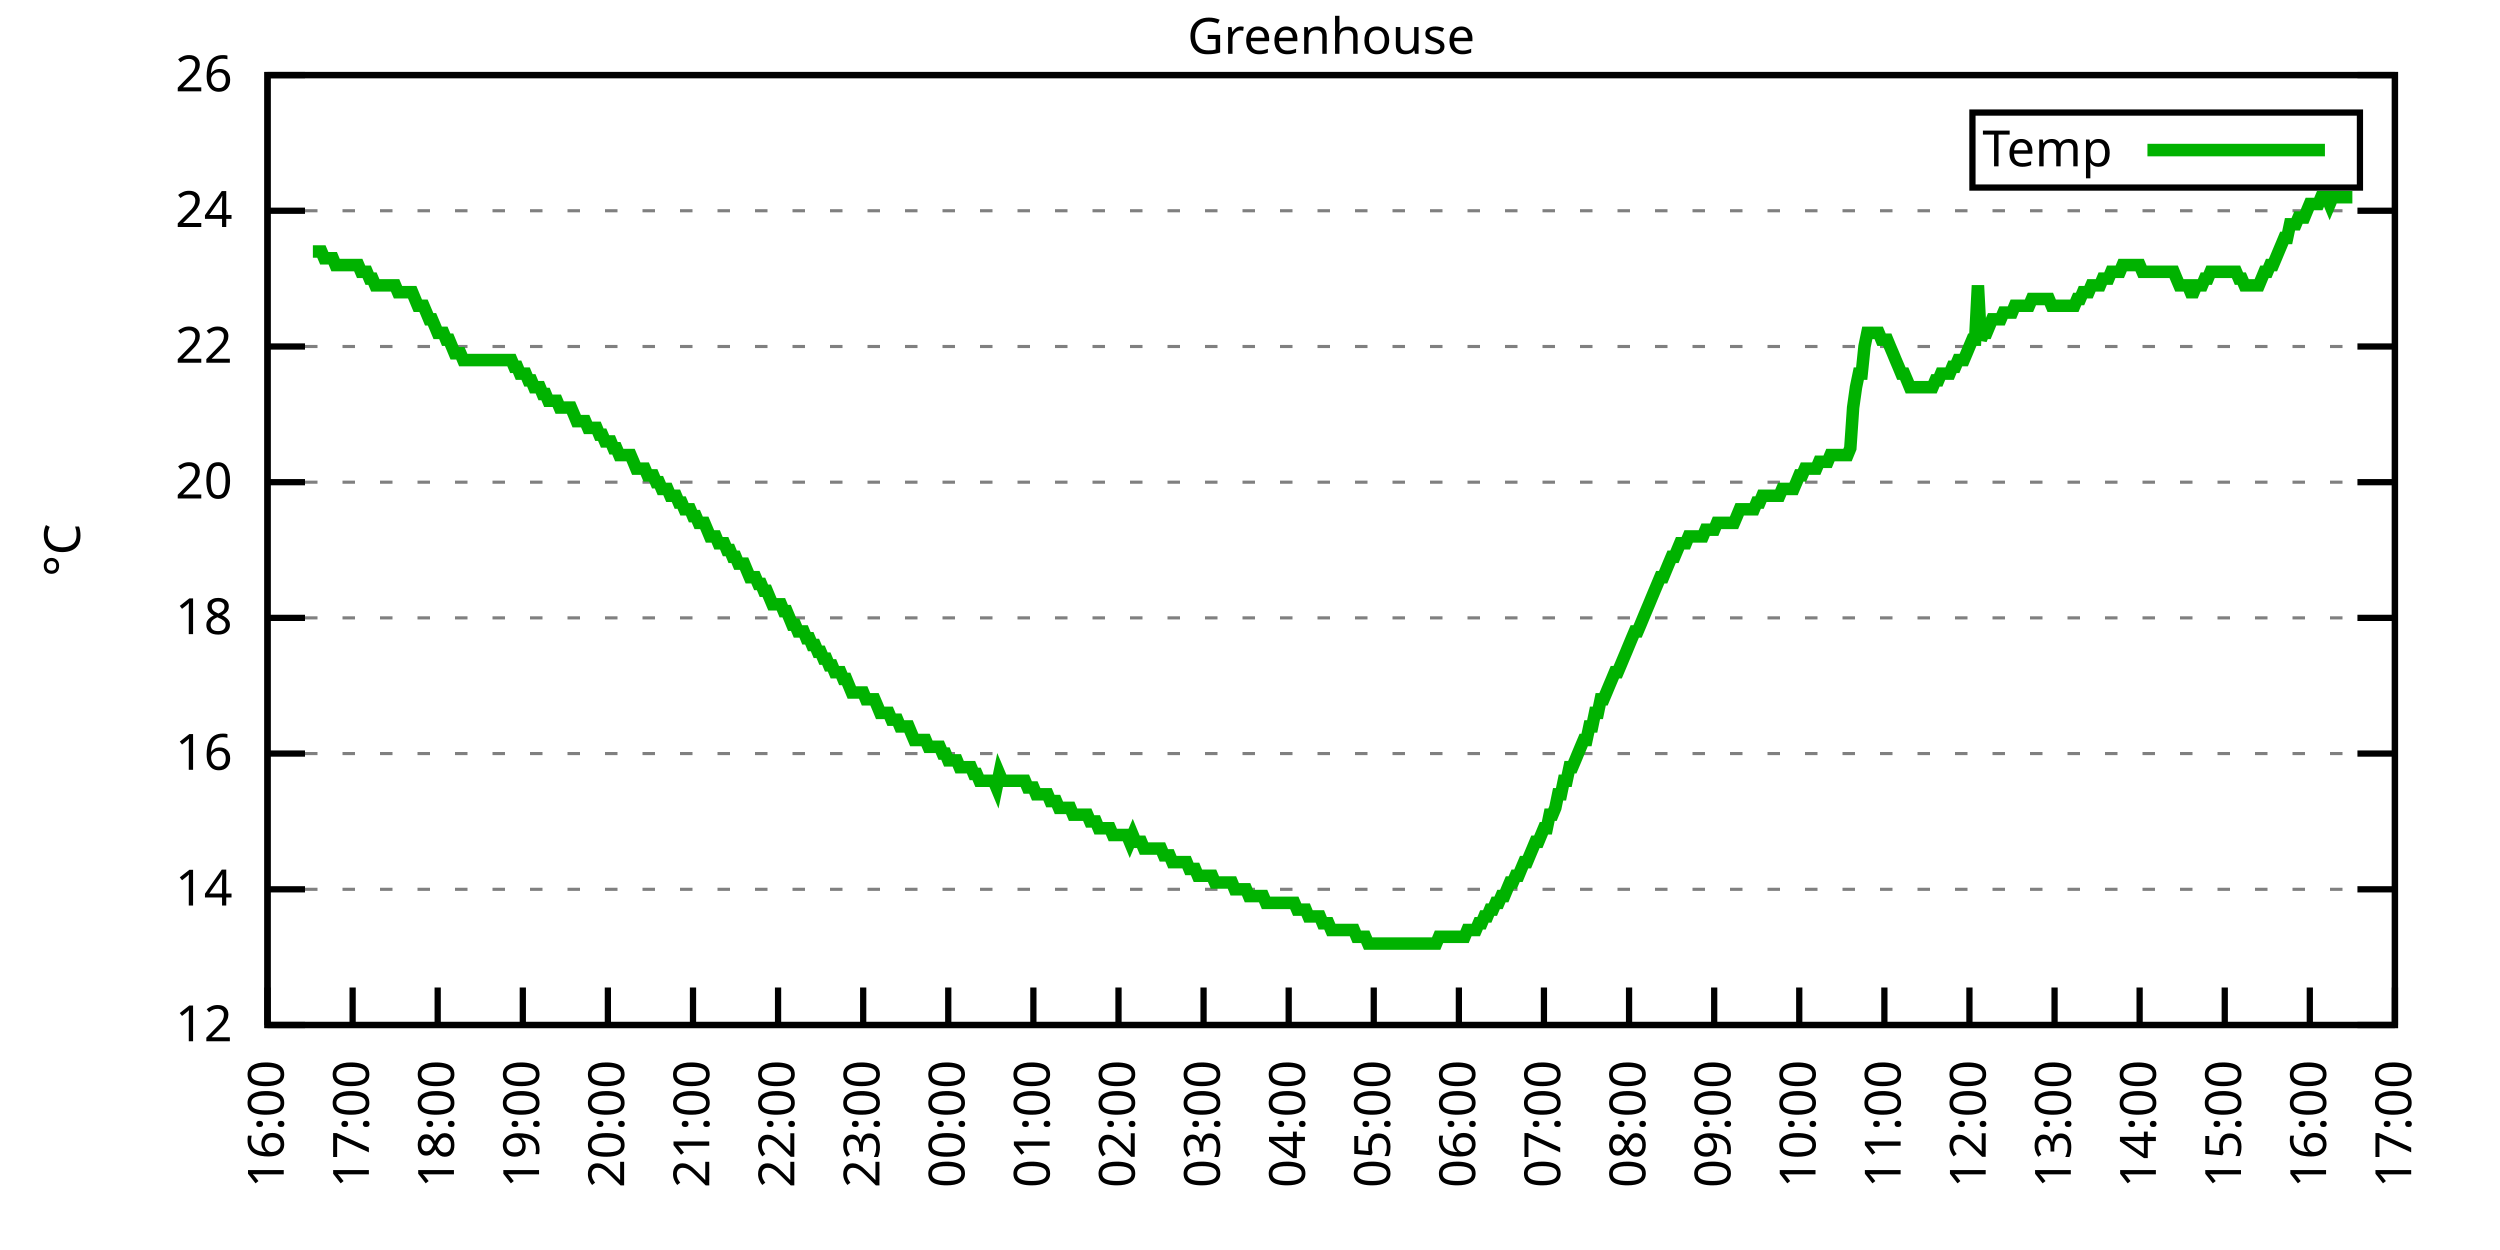
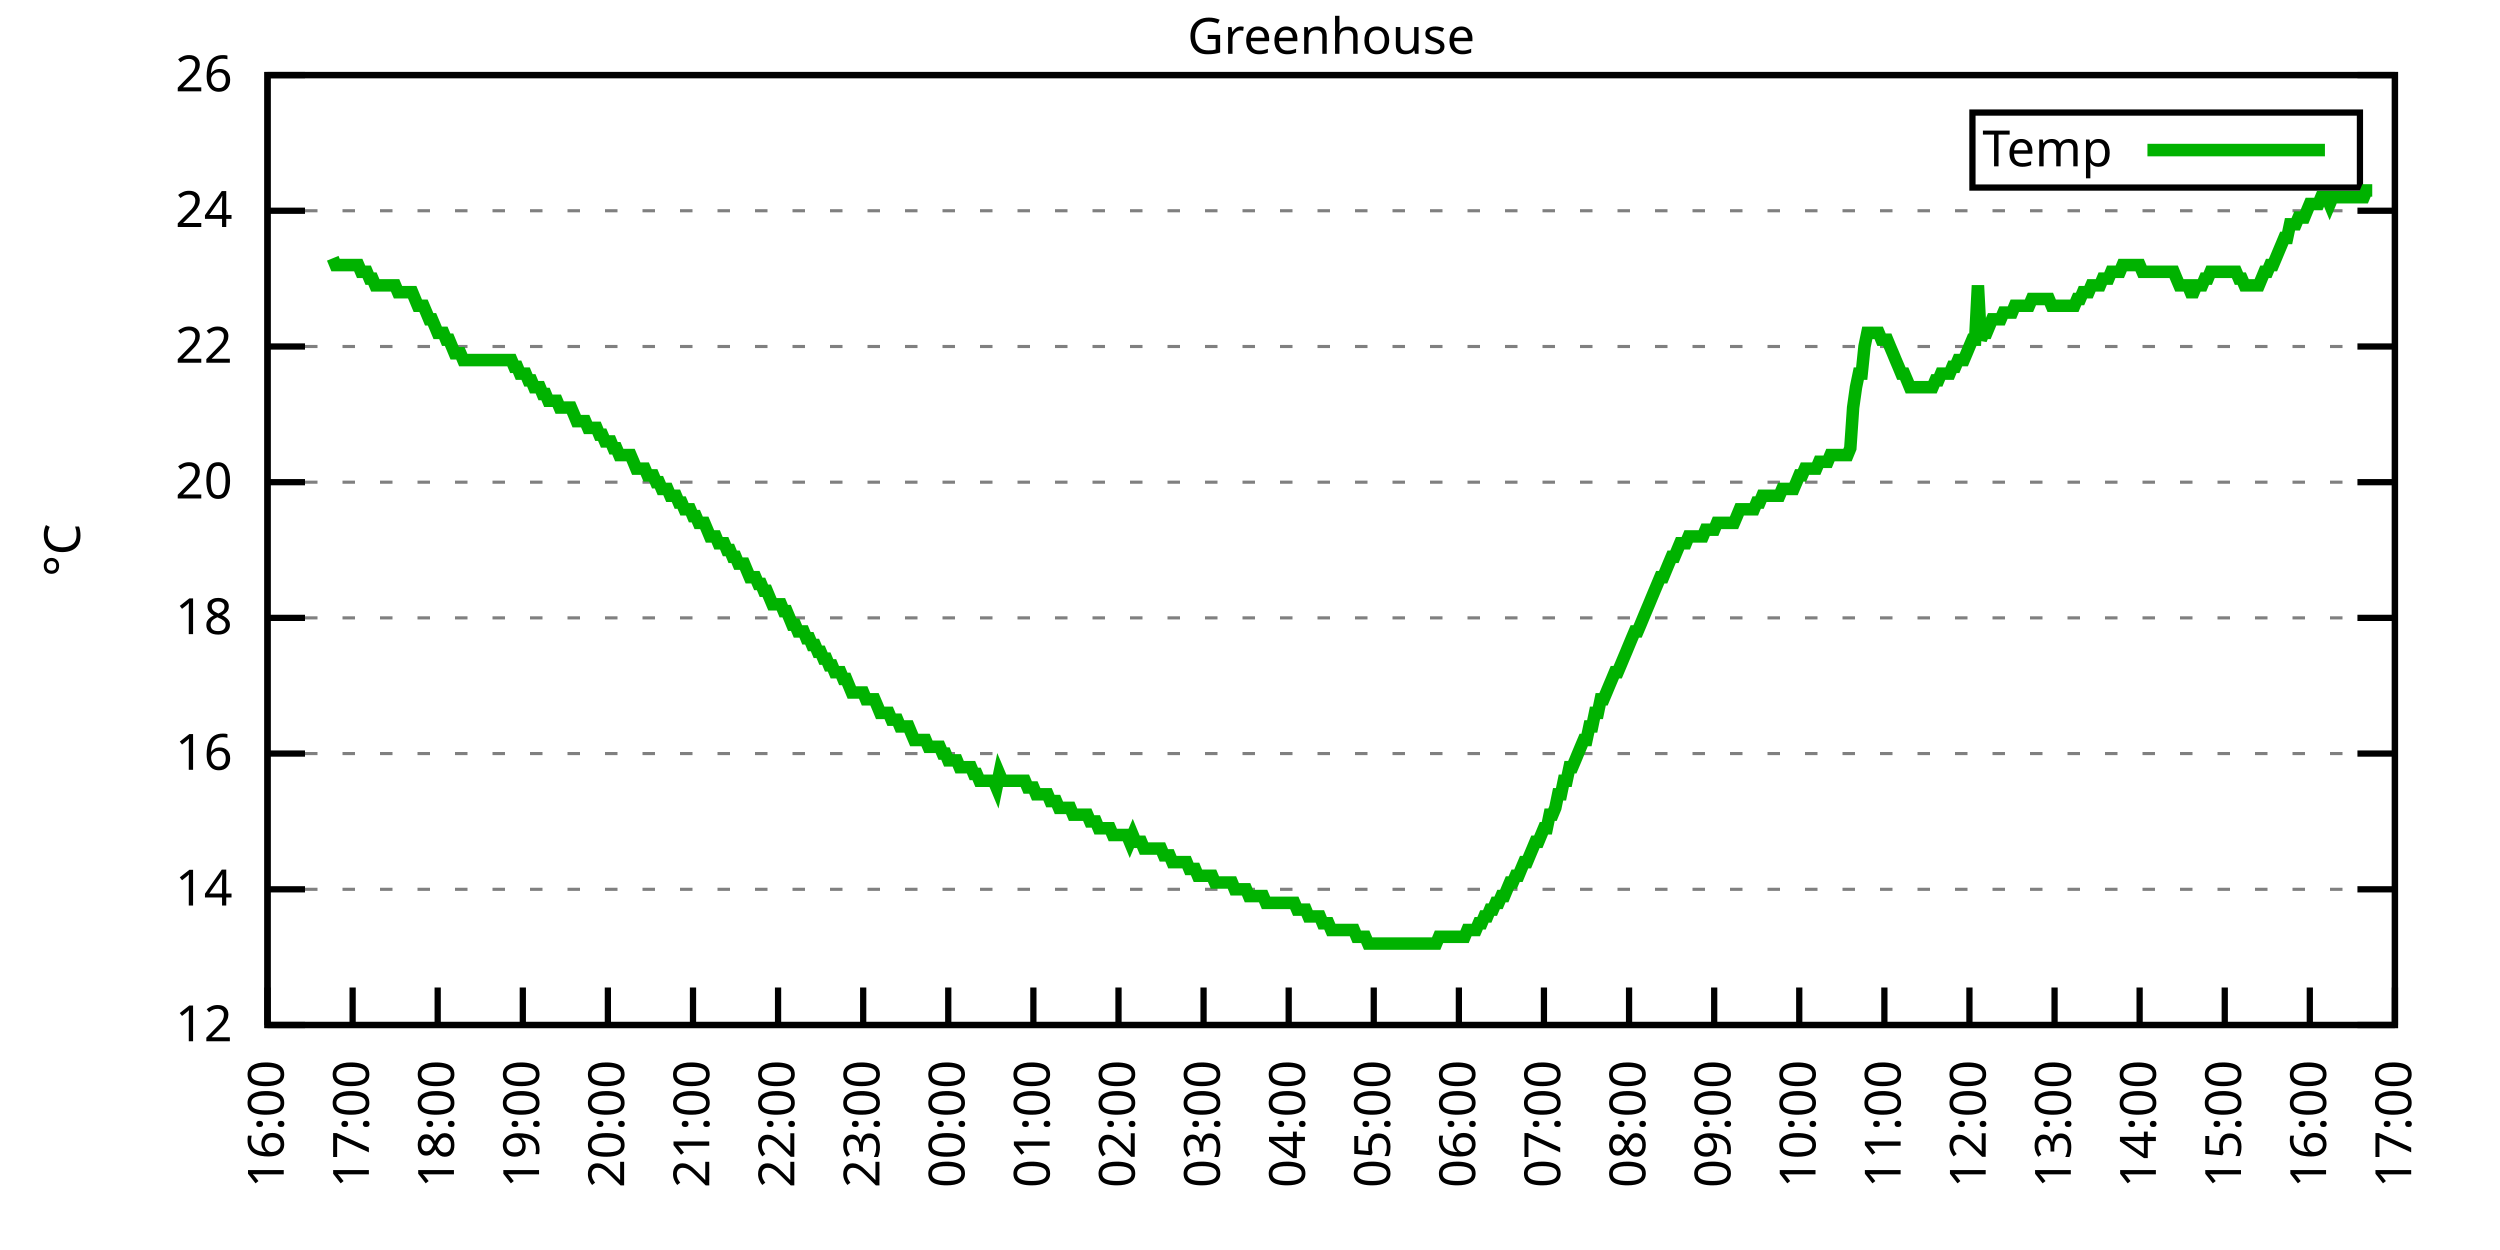
<svg xmlns="http://www.w3.org/2000/svg" xmlns:xlink="http://www.w3.org/1999/xlink" width="400" height="200" viewBox="0 0 400 200">
  <g id="gnuplot_canvas">
    <rect x="0" y="0" width="400" height="200" fill="none" />
    <defs>
      <circle id="gpDot" r="0.5" stroke-width="0.5" stroke="currentColor" />
      <path id="gpPt0" stroke-width="0.333" stroke="currentColor" d="M-1,0 h2 M0,-1 v2" />
      <path id="gpPt1" stroke-width="0.333" stroke="currentColor" d="M-1,-1 L1,1 M1,-1 L-1,1" />
      <path id="gpPt2" stroke-width="0.333" stroke="currentColor" d="M-1,0 L1,0 M0,-1 L0,1 M-1,-1 L1,1 M-1,1 L1,-1" />
      <rect id="gpPt3" stroke-width="0.333" stroke="currentColor" x="-1" y="-1" width="2" height="2" />
      <rect id="gpPt4" stroke-width="0.333" stroke="currentColor" fill="currentColor" x="-1" y="-1" width="2" height="2" />
      <circle id="gpPt5" stroke-width="0.333" stroke="currentColor" cx="0" cy="0" r="1" />
      <use xlink:href="#gpPt5" id="gpPt6" fill="currentColor" stroke="none" />
      <path id="gpPt7" stroke-width="0.333" stroke="currentColor" d="M0,-1.33 L-1.33,0.67 L1.33,0.67 z" />
      <use xlink:href="#gpPt7" id="gpPt8" fill="currentColor" stroke="none" />
      <use xlink:href="#gpPt7" id="gpPt9" stroke="currentColor" transform="rotate(180)" />
      <use xlink:href="#gpPt9" id="gpPt10" fill="currentColor" stroke="none" />
      <use xlink:href="#gpPt3" id="gpPt11" stroke="currentColor" transform="rotate(45)" />
      <use xlink:href="#gpPt11" id="gpPt12" fill="currentColor" stroke="none" />
      <path id="gpPt13" stroke-width="0.333" stroke="currentColor" d="M0,1.330 L1.265,0.411 L0.782,-1.067 L-0.782,-1.076 L-1.265,0.411 z" />
      <use xlink:href="#gpPt13" id="gpPt14" fill="currentColor" stroke="none" />
      <filter id="textbox" filterUnits="objectBoundingBox" x="0" y="0" height="1" width="1">
        <feFlood flood-color="white" flood-opacity="1" result="bgnd" />
        <feComposite in="SourceGraphic" in2="bgnd" operator="atop" />
      </filter>
      <filter id="greybox" filterUnits="objectBoundingBox" x="0" y="0" height="1" width="1">
        <feFlood flood-color="lightgrey" flood-opacity="1" result="grey" />
        <feComposite in="SourceGraphic" in2="grey" operator="atop" />
      </filter>
    </defs>
    <g fill="none" color="white" stroke="currentColor" stroke-width="1.00" stroke-linecap="butt" stroke-linejoin="miter">
</g>
    <g fill="none" color="black" stroke="currentColor" stroke-width="1.00" stroke-linecap="butt" stroke-linejoin="miter">
      <g stroke="none" shape-rendering="crispEdges">
        <polygon fill="rgb(255, 255, 255)" points="42.80,164.00 383.18,164.00 383.18,12.02 42.80,12.02 " />
      </g>
    </g>
    <g fill="none" color="black" stroke="currentColor" stroke-width="1.00" stroke-linecap="butt" stroke-linejoin="miter">
</g>
    <g fill="none" color="black" stroke="black" stroke-width="0.50" stroke-linecap="butt" stroke-linejoin="miter">
</g>
    <g fill="none" color="gray" stroke="currentColor" stroke-width="0.50" stroke-linecap="butt" stroke-linejoin="miter">
      <path stroke="gray" stroke-dasharray="2,4" class="gridline" d="M42.80,164.00 L383.19,164.00  " />
    </g>
    <g fill="none" color="gray" stroke="gray" stroke-width="1.00" stroke-linecap="butt" stroke-linejoin="miter">
</g>
    <g fill="none" color="black" stroke="currentColor" stroke-width="1.00" stroke-linecap="butt" stroke-linejoin="miter">
      <path stroke="black" d="M42.80,164.00 L48.80,164.00 M383.19,164.00 L377.19,164.00  " />
      <g transform="translate(37.20,166.60)" stroke="none" fill="black" font-family="Sans" font-size="8.00" text-anchor="end">
        <text>
          <tspan font-family="Sans"> 12</tspan>
        </text>
      </g>
    </g>
    <g fill="none" color="black" stroke="currentColor" stroke-width="1.00" stroke-linecap="butt" stroke-linejoin="miter">
</g>
    <g fill="none" color="black" stroke="black" stroke-width="0.50" stroke-linecap="butt" stroke-linejoin="miter">
</g>
    <g fill="none" color="gray" stroke="currentColor" stroke-width="0.50" stroke-linecap="butt" stroke-linejoin="miter">
      <path stroke="gray" stroke-dasharray="2,4" class="gridline" d="M42.80,142.29 L383.19,142.29  " />
    </g>
    <g fill="none" color="gray" stroke="gray" stroke-width="1.00" stroke-linecap="butt" stroke-linejoin="miter">
</g>
    <g fill="none" color="black" stroke="currentColor" stroke-width="1.00" stroke-linecap="butt" stroke-linejoin="miter">
      <path stroke="black" d="M42.80,142.29 L48.80,142.29 M383.19,142.29 L377.19,142.29  " />
      <g transform="translate(37.20,144.89)" stroke="none" fill="black" font-family="Sans" font-size="8.00" text-anchor="end">
        <text>
          <tspan font-family="Sans"> 14</tspan>
        </text>
      </g>
    </g>
    <g fill="none" color="black" stroke="currentColor" stroke-width="1.00" stroke-linecap="butt" stroke-linejoin="miter">
</g>
    <g fill="none" color="black" stroke="black" stroke-width="0.50" stroke-linecap="butt" stroke-linejoin="miter">
</g>
    <g fill="none" color="gray" stroke="currentColor" stroke-width="0.50" stroke-linecap="butt" stroke-linejoin="miter">
      <path stroke="gray" stroke-dasharray="2,4" class="gridline" d="M42.80,120.57 L383.19,120.57  " />
    </g>
    <g fill="none" color="gray" stroke="gray" stroke-width="1.00" stroke-linecap="butt" stroke-linejoin="miter">
</g>
    <g fill="none" color="black" stroke="currentColor" stroke-width="1.00" stroke-linecap="butt" stroke-linejoin="miter">
      <path stroke="black" d="M42.80,120.57 L48.80,120.57 M383.19,120.57 L377.19,120.57  " />
      <g transform="translate(37.20,123.17)" stroke="none" fill="black" font-family="Sans" font-size="8.00" text-anchor="end">
        <text>
          <tspan font-family="Sans"> 16</tspan>
        </text>
      </g>
    </g>
    <g fill="none" color="black" stroke="currentColor" stroke-width="1.00" stroke-linecap="butt" stroke-linejoin="miter">
</g>
    <g fill="none" color="black" stroke="black" stroke-width="0.50" stroke-linecap="butt" stroke-linejoin="miter">
</g>
    <g fill="none" color="gray" stroke="currentColor" stroke-width="0.50" stroke-linecap="butt" stroke-linejoin="miter">
      <path stroke="gray" stroke-dasharray="2,4" class="gridline" d="M42.80,98.86 L383.19,98.86  " />
    </g>
    <g fill="none" color="gray" stroke="gray" stroke-width="1.00" stroke-linecap="butt" stroke-linejoin="miter">
</g>
    <g fill="none" color="black" stroke="currentColor" stroke-width="1.00" stroke-linecap="butt" stroke-linejoin="miter">
      <path stroke="black" d="M42.80,98.86 L48.80,98.86 M383.19,98.86 L377.19,98.86  " />
      <g transform="translate(37.20,101.46)" stroke="none" fill="black" font-family="Sans" font-size="8.00" text-anchor="end">
        <text>
          <tspan font-family="Sans"> 18</tspan>
        </text>
      </g>
    </g>
    <g fill="none" color="black" stroke="currentColor" stroke-width="1.00" stroke-linecap="butt" stroke-linejoin="miter">
</g>
    <g fill="none" color="black" stroke="black" stroke-width="0.50" stroke-linecap="butt" stroke-linejoin="miter">
</g>
    <g fill="none" color="gray" stroke="currentColor" stroke-width="0.50" stroke-linecap="butt" stroke-linejoin="miter">
      <path stroke="gray" stroke-dasharray="2,4" class="gridline" d="M42.80,77.15 L383.19,77.15  " />
    </g>
    <g fill="none" color="gray" stroke="gray" stroke-width="1.00" stroke-linecap="butt" stroke-linejoin="miter">
</g>
    <g fill="none" color="black" stroke="currentColor" stroke-width="1.00" stroke-linecap="butt" stroke-linejoin="miter">
      <path stroke="black" d="M42.80,77.15 L48.80,77.15 M383.19,77.15 L377.19,77.15  " />
      <g transform="translate(37.20,79.75)" stroke="none" fill="black" font-family="Sans" font-size="8.00" text-anchor="end">
        <text>
          <tspan font-family="Sans"> 20</tspan>
        </text>
      </g>
    </g>
    <g fill="none" color="black" stroke="currentColor" stroke-width="1.00" stroke-linecap="butt" stroke-linejoin="miter">
</g>
    <g fill="none" color="black" stroke="black" stroke-width="0.50" stroke-linecap="butt" stroke-linejoin="miter">
</g>
    <g fill="none" color="gray" stroke="currentColor" stroke-width="0.50" stroke-linecap="butt" stroke-linejoin="miter">
      <path stroke="gray" stroke-dasharray="2,4" class="gridline" d="M42.80,55.44 L383.19,55.44  " />
    </g>
    <g fill="none" color="gray" stroke="gray" stroke-width="1.00" stroke-linecap="butt" stroke-linejoin="miter">
</g>
    <g fill="none" color="black" stroke="currentColor" stroke-width="1.00" stroke-linecap="butt" stroke-linejoin="miter">
      <path stroke="black" d="M42.80,55.44 L48.80,55.44 M383.19,55.44 L377.19,55.44  " />
      <g transform="translate(37.20,58.04)" stroke="none" fill="black" font-family="Sans" font-size="8.00" text-anchor="end">
        <text>
          <tspan font-family="Sans"> 22</tspan>
        </text>
      </g>
    </g>
    <g fill="none" color="black" stroke="currentColor" stroke-width="1.00" stroke-linecap="butt" stroke-linejoin="miter">
</g>
    <g fill="none" color="black" stroke="black" stroke-width="0.50" stroke-linecap="butt" stroke-linejoin="miter">
</g>
    <g fill="none" color="gray" stroke="currentColor" stroke-width="0.50" stroke-linecap="butt" stroke-linejoin="miter">
      <path stroke="gray" stroke-dasharray="2,4" class="gridline" d="M42.80,33.72 L383.19,33.72  " />
    </g>
    <g fill="none" color="gray" stroke="gray" stroke-width="1.00" stroke-linecap="butt" stroke-linejoin="miter">
</g>
    <g fill="none" color="black" stroke="currentColor" stroke-width="1.00" stroke-linecap="butt" stroke-linejoin="miter">
      <path stroke="black" d="M42.80,33.72 L48.80,33.72 M383.19,33.72 L377.19,33.72  " />
      <g transform="translate(37.20,36.32)" stroke="none" fill="black" font-family="Sans" font-size="8.00" text-anchor="end">
        <text>
          <tspan font-family="Sans"> 24</tspan>
        </text>
      </g>
    </g>
    <g fill="none" color="black" stroke="currentColor" stroke-width="1.00" stroke-linecap="butt" stroke-linejoin="miter">
</g>
    <g fill="none" color="black" stroke="black" stroke-width="0.50" stroke-linecap="butt" stroke-linejoin="miter">
</g>
    <g fill="none" color="gray" stroke="currentColor" stroke-width="0.50" stroke-linecap="butt" stroke-linejoin="miter">
      <path stroke="gray" stroke-dasharray="2,4" class="gridline" d="M42.80,12.01 L383.19,12.01  " />
    </g>
    <g fill="none" color="gray" stroke="gray" stroke-width="1.00" stroke-linecap="butt" stroke-linejoin="miter">
</g>
    <g fill="none" color="black" stroke="currentColor" stroke-width="1.00" stroke-linecap="butt" stroke-linejoin="miter">
      <path stroke="black" d="M42.80,12.01 L48.80,12.01 M383.19,12.01 L377.19,12.01  " />
      <g transform="translate(37.20,14.61)" stroke="none" fill="black" font-family="Sans" font-size="8.00" text-anchor="end">
        <text>
          <tspan font-family="Sans"> 26</tspan>
        </text>
      </g>
    </g>
    <g fill="none" color="black" stroke="currentColor" stroke-width="1.00" stroke-linecap="butt" stroke-linejoin="miter">
      <path stroke="black" d="M42.80,164.00 L42.80,158.00  " />
      <g transform="translate(45.40,169.60) rotate(270.00)" stroke="none" fill="black" font-family="Sans" font-size="8.00" text-anchor="end">
        <text>
          <tspan font-family="Sans">16:00</tspan>
        </text>
      </g>
    </g>
    <g fill="none" color="black" stroke="currentColor" stroke-width="1.00" stroke-linecap="butt" stroke-linejoin="miter">
      <path stroke="black" d="M56.42,164.00 L56.42,158.00  " />
      <g transform="translate(59.02,169.60) rotate(270.00)" stroke="none" fill="black" font-family="Sans" font-size="8.00" text-anchor="end">
        <text>
          <tspan font-family="Sans">17:00</tspan>
        </text>
      </g>
    </g>
    <g fill="none" color="black" stroke="currentColor" stroke-width="1.00" stroke-linecap="butt" stroke-linejoin="miter">
      <path stroke="black" d="M70.03,164.00 L70.03,158.00  " />
      <g transform="translate(72.63,169.60) rotate(270.00)" stroke="none" fill="black" font-family="Sans" font-size="8.00" text-anchor="end">
        <text>
          <tspan font-family="Sans">18:00</tspan>
        </text>
      </g>
    </g>
    <g fill="none" color="black" stroke="currentColor" stroke-width="1.00" stroke-linecap="butt" stroke-linejoin="miter">
      <path stroke="black" d="M83.65,164.00 L83.65,158.00  " />
      <g transform="translate(86.25,169.60) rotate(270.00)" stroke="none" fill="black" font-family="Sans" font-size="8.00" text-anchor="end">
        <text>
          <tspan font-family="Sans">19:00</tspan>
        </text>
      </g>
    </g>
    <g fill="none" color="black" stroke="currentColor" stroke-width="1.00" stroke-linecap="butt" stroke-linejoin="miter">
      <path stroke="black" d="M97.26,164.00 L97.26,158.00  " />
      <g transform="translate(99.86,169.60) rotate(270.00)" stroke="none" fill="black" font-family="Sans" font-size="8.00" text-anchor="end">
        <text>
          <tspan font-family="Sans">20:00</tspan>
        </text>
      </g>
    </g>
    <g fill="none" color="black" stroke="currentColor" stroke-width="1.00" stroke-linecap="butt" stroke-linejoin="miter">
      <path stroke="black" d="M110.88,164.00 L110.88,158.00  " />
      <g transform="translate(113.48,169.60) rotate(270.00)" stroke="none" fill="black" font-family="Sans" font-size="8.00" text-anchor="end">
        <text>
          <tspan font-family="Sans">21:00</tspan>
        </text>
      </g>
    </g>
    <g fill="none" color="black" stroke="currentColor" stroke-width="1.00" stroke-linecap="butt" stroke-linejoin="miter">
      <path stroke="black" d="M124.49,164.00 L124.49,158.00  " />
      <g transform="translate(127.09,169.60) rotate(270.00)" stroke="none" fill="black" font-family="Sans" font-size="8.00" text-anchor="end">
        <text>
          <tspan font-family="Sans">22:00</tspan>
        </text>
      </g>
    </g>
    <g fill="none" color="black" stroke="currentColor" stroke-width="1.00" stroke-linecap="butt" stroke-linejoin="miter">
      <path stroke="black" d="M138.11,164.00 L138.11,158.00  " />
      <g transform="translate(140.71,169.60) rotate(270.00)" stroke="none" fill="black" font-family="Sans" font-size="8.00" text-anchor="end">
        <text>
          <tspan font-family="Sans">23:00</tspan>
        </text>
      </g>
    </g>
    <g fill="none" color="black" stroke="currentColor" stroke-width="1.00" stroke-linecap="butt" stroke-linejoin="miter">
      <path stroke="black" d="M151.72,164.00 L151.72,158.00  " />
      <g transform="translate(154.32,169.60) rotate(270.00)" stroke="none" fill="black" font-family="Sans" font-size="8.00" text-anchor="end">
        <text>
          <tspan font-family="Sans">00:00</tspan>
        </text>
      </g>
    </g>
    <g fill="none" color="black" stroke="currentColor" stroke-width="1.00" stroke-linecap="butt" stroke-linejoin="miter">
      <path stroke="black" d="M165.34,164.00 L165.34,158.00  " />
      <g transform="translate(167.94,169.60) rotate(270.00)" stroke="none" fill="black" font-family="Sans" font-size="8.00" text-anchor="end">
        <text>
          <tspan font-family="Sans">01:00</tspan>
        </text>
      </g>
    </g>
    <g fill="none" color="black" stroke="currentColor" stroke-width="1.00" stroke-linecap="butt" stroke-linejoin="miter">
      <path stroke="black" d="M178.96,164.00 L178.96,158.00  " />
      <g transform="translate(181.56,169.60) rotate(270.00)" stroke="none" fill="black" font-family="Sans" font-size="8.00" text-anchor="end">
        <text>
          <tspan font-family="Sans">02:00</tspan>
        </text>
      </g>
    </g>
    <g fill="none" color="black" stroke="currentColor" stroke-width="1.00" stroke-linecap="butt" stroke-linejoin="miter">
      <path stroke="black" d="M192.57,164.00 L192.57,158.00  " />
      <g transform="translate(195.17,169.60) rotate(270.00)" stroke="none" fill="black" font-family="Sans" font-size="8.00" text-anchor="end">
        <text>
          <tspan font-family="Sans">03:00</tspan>
        </text>
      </g>
    </g>
    <g fill="none" color="black" stroke="currentColor" stroke-width="1.00" stroke-linecap="butt" stroke-linejoin="miter">
      <path stroke="black" d="M206.19,164.00 L206.19,158.00  " />
      <g transform="translate(208.79,169.60) rotate(270.00)" stroke="none" fill="black" font-family="Sans" font-size="8.00" text-anchor="end">
        <text>
          <tspan font-family="Sans">04:00</tspan>
        </text>
      </g>
    </g>
    <g fill="none" color="black" stroke="currentColor" stroke-width="1.00" stroke-linecap="butt" stroke-linejoin="miter">
      <path stroke="black" d="M219.80,164.00 L219.80,158.00  " />
      <g transform="translate(222.40,169.60) rotate(270.00)" stroke="none" fill="black" font-family="Sans" font-size="8.00" text-anchor="end">
        <text>
          <tspan font-family="Sans">05:00</tspan>
        </text>
      </g>
    </g>
    <g fill="none" color="black" stroke="currentColor" stroke-width="1.00" stroke-linecap="butt" stroke-linejoin="miter">
      <path stroke="black" d="M233.42,164.00 L233.42,158.00  " />
      <g transform="translate(236.02,169.60) rotate(270.00)" stroke="none" fill="black" font-family="Sans" font-size="8.00" text-anchor="end">
        <text>
          <tspan font-family="Sans">06:00</tspan>
        </text>
      </g>
    </g>
    <g fill="none" color="black" stroke="currentColor" stroke-width="1.00" stroke-linecap="butt" stroke-linejoin="miter">
      <path stroke="black" d="M247.03,164.00 L247.03,158.00  " />
      <g transform="translate(249.63,169.60) rotate(270.00)" stroke="none" fill="black" font-family="Sans" font-size="8.00" text-anchor="end">
        <text>
          <tspan font-family="Sans">07:00</tspan>
        </text>
      </g>
    </g>
    <g fill="none" color="black" stroke="currentColor" stroke-width="1.00" stroke-linecap="butt" stroke-linejoin="miter">
      <path stroke="black" d="M260.65,164.00 L260.65,158.00  " />
      <g transform="translate(263.25,169.60) rotate(270.00)" stroke="none" fill="black" font-family="Sans" font-size="8.00" text-anchor="end">
        <text>
          <tspan font-family="Sans">08:00</tspan>
        </text>
      </g>
    </g>
    <g fill="none" color="black" stroke="currentColor" stroke-width="1.00" stroke-linecap="butt" stroke-linejoin="miter">
      <path stroke="black" d="M274.27,164.00 L274.27,158.00  " />
      <g transform="translate(276.87,169.60) rotate(270.00)" stroke="none" fill="black" font-family="Sans" font-size="8.00" text-anchor="end">
        <text>
          <tspan font-family="Sans">09:00</tspan>
        </text>
      </g>
    </g>
    <g fill="none" color="black" stroke="currentColor" stroke-width="1.00" stroke-linecap="butt" stroke-linejoin="miter">
      <path stroke="black" d="M287.88,164.00 L287.88,158.00  " />
      <g transform="translate(290.48,169.60) rotate(270.00)" stroke="none" fill="black" font-family="Sans" font-size="8.00" text-anchor="end">
        <text>
          <tspan font-family="Sans">10:00</tspan>
        </text>
      </g>
    </g>
    <g fill="none" color="black" stroke="currentColor" stroke-width="1.00" stroke-linecap="butt" stroke-linejoin="miter">
      <path stroke="black" d="M301.50,164.00 L301.50,158.00  " />
      <g transform="translate(304.10,169.60) rotate(270.00)" stroke="none" fill="black" font-family="Sans" font-size="8.00" text-anchor="end">
        <text>
          <tspan font-family="Sans">11:00</tspan>
        </text>
      </g>
    </g>
    <g fill="none" color="black" stroke="currentColor" stroke-width="1.00" stroke-linecap="butt" stroke-linejoin="miter">
      <path stroke="black" d="M315.11,164.00 L315.11,158.00  " />
      <g transform="translate(317.71,169.60) rotate(270.00)" stroke="none" fill="black" font-family="Sans" font-size="8.00" text-anchor="end">
        <text>
          <tspan font-family="Sans">12:00</tspan>
        </text>
      </g>
    </g>
    <g fill="none" color="black" stroke="currentColor" stroke-width="1.00" stroke-linecap="butt" stroke-linejoin="miter">
      <path stroke="black" d="M328.73,164.00 L328.73,158.00  " />
      <g transform="translate(331.33,169.60) rotate(270.00)" stroke="none" fill="black" font-family="Sans" font-size="8.00" text-anchor="end">
        <text>
          <tspan font-family="Sans">13:00</tspan>
        </text>
      </g>
    </g>
    <g fill="none" color="black" stroke="currentColor" stroke-width="1.00" stroke-linecap="butt" stroke-linejoin="miter">
      <path stroke="black" d="M342.34,164.00 L342.34,158.00  " />
      <g transform="translate(344.94,169.60) rotate(270.00)" stroke="none" fill="black" font-family="Sans" font-size="8.00" text-anchor="end">
        <text>
          <tspan font-family="Sans">14:00</tspan>
        </text>
      </g>
    </g>
    <g fill="none" color="black" stroke="currentColor" stroke-width="1.00" stroke-linecap="butt" stroke-linejoin="miter">
      <path stroke="black" d="M355.96,164.00 L355.96,158.00  " />
      <g transform="translate(358.56,169.60) rotate(270.00)" stroke="none" fill="black" font-family="Sans" font-size="8.00" text-anchor="end">
        <text>
          <tspan font-family="Sans">15:00</tspan>
        </text>
      </g>
    </g>
    <g fill="none" color="black" stroke="currentColor" stroke-width="1.00" stroke-linecap="butt" stroke-linejoin="miter">
      <path stroke="black" d="M369.57,164.00 L369.57,158.00  " />
      <g transform="translate(372.17,169.60) rotate(270.00)" stroke="none" fill="black" font-family="Sans" font-size="8.00" text-anchor="end">
        <text>
          <tspan font-family="Sans">16:00</tspan>
        </text>
      </g>
    </g>
    <g fill="none" color="black" stroke="currentColor" stroke-width="1.00" stroke-linecap="butt" stroke-linejoin="miter">
      <path stroke="black" d="M383.19,164.00 L383.19,158.00  " />
      <g transform="translate(385.79,169.60) rotate(270.00)" stroke="none" fill="black" font-family="Sans" font-size="8.00" text-anchor="end">
        <text>
          <tspan font-family="Sans">17:00</tspan>
        </text>
      </g>
    </g>
    <g fill="none" color="black" stroke="currentColor" stroke-width="1.00" stroke-linecap="butt" stroke-linejoin="miter">
</g>
    <g fill="none" color="black" stroke="currentColor" stroke-width="1.00" stroke-linecap="butt" stroke-linejoin="miter">
      <path stroke="black" d="M42.80,12.01 L42.80,164.00 L383.19,164.00 L383.19,12.01 L42.80,12.01 Z  " />
    </g>
    <g fill="none" color="black" stroke="currentColor" stroke-width="1.00" stroke-linecap="butt" stroke-linejoin="miter">
</g>
    <g fill="none" color="black" stroke="currentColor" stroke-width="1.00" stroke-linecap="butt" stroke-linejoin="miter">
      <path stroke="black" d="M315.59,30.01 L315.59,18.01 L377.59,18.01 L377.59,30.01 L315.59,30.01 Z  " />
    </g>
    <g id="Greenhouse_plot_1">
      <g fill="none" color="white" stroke="black" stroke-width="2.00" stroke-linecap="butt" stroke-linejoin="miter">
</g>
      <g fill="none" color="black" stroke="currentColor" stroke-width="2.00" stroke-linecap="butt" stroke-linejoin="miter">
        <g transform="translate(337.99,26.61)" stroke="none" fill="black" font-family="Sans" font-size="8.00" text-anchor="end">
          <text>
            <tspan font-family="Sans">Temp</tspan>
          </text>
        </g>
      </g>
      <g fill="none" color="black" stroke="currentColor" stroke-width="2.00" stroke-linecap="butt" stroke-linejoin="miter">
-         <path stroke="rgb(  0, 178,   0)" d="M343.59,24.01 L371.99,24.01 M50.06,40.24 L50.52,40.24 L50.97,40.24 L51.42,40.24 L51.88,41.32 L52.33,41.32   L52.78,41.32 L53.24,41.32 L53.69,42.41 L54.15,42.41 L54.60,42.41 L55.05,42.41 L55.51,42.41 L55.96,42.41   L56.42,42.41 L56.87,42.41 L57.32,42.41 L57.78,43.49 L58.23,43.49 L58.68,43.49 L59.14,44.58 L59.59,44.58   L60.05,45.66 L60.50,45.66 L60.95,45.66 L61.41,45.66 L61.86,45.66 L62.32,45.66 L62.77,45.66 L63.22,45.66   L63.68,46.75 L64.13,46.75 L64.58,46.75 L65.04,46.75 L65.49,46.75 L65.95,46.75 L66.40,47.84 L66.85,48.92   L67.31,48.92 L67.76,48.92 L68.22,50.01 L68.67,51.09 L69.12,51.09 L69.58,52.18 L70.03,53.26 L70.49,53.26   L70.94,53.26 L71.39,54.35 L71.85,54.35 L72.30,55.44 L72.75,56.52 L73.21,56.52 L73.66,56.52 L74.12,57.61   L74.57,57.61 L75.02,57.61 L75.48,57.61 L75.93,57.61 L76.39,57.61 L76.84,57.61 L77.29,57.61 L77.75,57.61   L78.20,57.61 L78.65,57.61 L79.11,57.61 L79.56,57.61 L80.02,57.61 L80.47,57.61 L80.92,57.61 L81.38,57.61   L81.83,57.61 L82.29,58.69 L82.74,58.69 L83.19,59.78 L83.65,59.78 L84.10,59.78 L84.55,60.86 L85.01,60.86   L85.46,61.95 L85.92,61.95 L86.37,61.95 L86.82,63.04 L87.28,63.04 L87.73,64.12 L88.19,64.12 L88.64,64.12   L89.09,64.12 L89.55,65.21 L90.00,65.21 L90.45,65.21 L90.91,65.21 L91.36,65.21 L91.82,66.29 L92.27,67.38   L92.72,67.38 L93.18,67.38 L93.63,67.38 L94.09,68.46 L94.54,68.46 L94.99,68.46 L95.45,68.46 L95.90,69.55   L96.35,69.55 L96.81,70.63 L97.26,70.63 L97.72,70.63 L98.17,71.72 L98.62,71.72 L99.08,72.81 L99.53,72.81   L99.99,72.81 L100.44,72.81 L100.89,72.81 L101.35,73.89 L101.80,74.98 L102.25,74.98 L102.71,74.98 L103.16,74.98   L103.62,76.06 L104.07,76.06 L104.52,76.06 L104.98,77.15 L105.43,77.15 L105.89,78.23 L106.34,78.23 L106.79,78.23   L107.25,79.32 L107.70,79.32 L108.15,79.32 L108.61,80.41 L109.06,80.41 L109.52,81.49 L109.97,81.49 L110.42,81.49   L110.88,82.58 L111.33,82.58 L111.79,83.66 L112.24,83.66 L112.69,83.66 L113.15,84.75 L113.60,85.83 L114.05,85.83   L114.51,85.83 L114.96,86.92 L115.42,86.92 L115.87,86.92 L116.32,88.00 L116.78,88.00 L117.23,89.09 L117.69,89.09   L118.14,90.18 L118.59,90.18 L119.05,90.18 L119.50,91.26 L119.96,92.35 L120.41,92.35 L120.86,92.35 L121.32,93.43   L121.77,93.43 L122.22,94.52 L122.68,94.52 L123.13,95.60 L123.59,96.69 L124.04,96.69 L124.49,96.69 L124.95,96.69   L125.40,97.78 L125.86,97.78 L126.31,98.86 L126.76,99.95 L127.22,99.95 L127.67,101.03 L128.12,101.03 L128.58,101.03   L129.03,102.12 L129.49,102.12 L129.94,103.20 L130.39,103.20 L130.85,104.29 L131.30,104.29 L131.76,105.38 L132.21,105.38   L132.66,106.46 L133.12,106.46 L133.57,107.55 L134.02,107.55 L134.48,107.55 L134.93,108.63 L135.39,108.63 L135.84,109.72   L136.29,110.80 L136.75,110.80 L137.20,110.80 L137.66,110.80 L138.11,110.80 L138.56,111.89 L139.02,111.89 L139.47,111.89   L139.92,111.89 L140.38,112.97 L140.83,114.06 L141.29,114.06 L141.74,114.06 L142.19,114.06 L142.65,115.15 L143.10,115.15   L143.56,115.15 L144.01,116.23 L144.46,116.23 L144.92,116.23 L145.37,116.23 L145.82,117.32 L146.28,118.40 L146.73,118.40   L147.19,118.40 L147.64,118.40 L148.09,118.40 L148.55,119.49 L149.00,119.49 L149.46,119.49 L149.91,119.49 L150.36,119.49   L150.82,120.57 L151.27,120.57 L151.72,121.66 L152.18,121.66 L152.63,121.66 L153.09,121.66 L153.54,122.75 L153.99,122.75   L154.45,122.75 L154.90,122.75 L155.36,122.75 L155.81,123.83 L156.26,123.83 L156.72,124.92 L157.17,124.92 L157.62,124.92   L158.08,124.92 L158.53,124.92 L158.99,124.92 L159.44,126.00 L159.89,123.83 L160.35,124.92 L160.80,124.92 L161.26,124.92   L161.71,124.92 L162.16,124.92 L162.62,124.92 L163.07,124.92 L163.52,124.92 L163.98,124.92 L164.43,126.00 L164.89,126.00   L165.34,126.00 L165.79,127.09 L166.25,127.09 L166.70,127.09 L167.16,127.09 L167.61,127.09 L168.06,128.17 L168.52,128.17   L168.97,128.17 L169.43,129.26 L169.88,129.26 L170.33,129.26 L170.79,129.26 L171.24,129.26 L171.69,130.35 L172.15,130.35   L172.60,130.35 L173.06,130.35 L173.51,130.35 L173.96,130.35 L174.42,131.43 L174.87,131.43 L175.33,131.43 L175.78,132.52   L176.23,132.52 L176.69,132.52 L177.14,132.52 L177.59,132.52 L178.05,133.60 L178.50,133.60 L178.96,133.60 L179.41,133.60   L179.86,133.60 L180.32,133.60 L180.77,134.69 L181.23,133.60 L181.68,134.69 L182.13,134.69 L182.59,134.69 L183.04,135.77   L183.49,135.77 L183.95,135.77 L184.40,135.77 L184.86,135.77 L185.31,135.77 L185.76,135.77 L186.22,136.86 L186.67,136.86   L187.13,136.86 L187.58,137.94 L188.03,137.94 L188.49,137.94 L188.94,137.94 L189.39,137.94 L189.85,137.94 L190.30,139.03   L190.76,139.03 L191.21,139.03 L191.66,140.12 L192.12,140.12 L192.57,140.12 L193.03,140.12 L193.48,140.12 L193.93,140.12   L194.39,141.20 L194.84,141.20 L195.29,141.20 L195.75,141.20 L196.20,141.20 L196.66,141.20 L197.11,141.20 L197.56,142.29   L198.02,142.29 L198.47,142.29 L198.93,142.29 L199.38,142.29 L199.83,143.37 L200.29,143.37 L200.74,143.37 L201.19,143.37   L201.65,143.37 L202.10,143.37 L202.56,144.46 L203.01,144.46 L203.46,144.46 L203.92,144.46 L204.37,144.46 L204.83,144.46   L205.28,144.46 L205.73,144.46 L206.19,144.46 L206.64,144.46 L207.09,144.46 L207.55,145.54 L208.00,145.54 L208.46,145.54   L208.91,145.54 L209.36,146.63 L209.82,146.63 L210.27,146.63 L210.73,146.63 L211.18,146.63 L211.63,147.72 L212.09,147.72   L212.54,147.72 L213.00,148.80 L213.45,148.80 L213.90,148.80 L214.36,148.80 L214.81,148.80 L215.26,148.80 L215.72,148.80   L216.17,148.80 L216.63,148.80 L217.08,149.89 L217.53,149.89 L217.99,149.89 L218.44,149.89 L218.90,150.97 L219.35,150.97   L219.80,150.97 L220.26,150.97 L220.71,150.97 L221.16,150.97 L221.62,150.97 L222.07,150.97 L222.53,150.97 L222.98,150.97   L223.43,150.97 L223.89,150.97 L224.34,150.97 L224.80,150.97 L225.25,150.97 L225.70,150.97 L226.16,150.97 L226.61,150.97   L227.06,150.97 L227.52,150.97 L227.97,150.97 L228.43,150.97 L228.88,150.97 L229.33,150.97 L229.79,150.97 L230.24,149.89   L230.70,149.89 L231.15,149.89 L231.60,149.89 L232.06,149.89 L232.51,149.89 L232.96,149.89 L233.42,149.89 L233.87,149.89   L234.33,149.89 L234.78,148.80 L235.23,148.80 L235.69,148.80 L236.14,148.80 L236.60,147.72 L237.05,147.72 L237.50,146.63   L237.96,146.63 L238.41,145.54 L238.86,145.54 L239.32,144.46 L239.77,144.46 L240.23,143.37 L240.68,143.37 L241.13,142.29   L241.59,141.20 L242.04,141.20 L242.50,140.12 L242.95,140.12 L243.40,139.03 L243.86,137.94 L244.31,137.94 L244.76,136.86   L245.22,135.77 L245.67,134.69 L246.13,134.69 L246.58,133.60 L247.03,132.52 L247.49,132.52 L247.94,130.35 L248.40,130.35   L248.85,129.26 L249.30,127.09 L249.76,127.09 L250.21,124.92 L250.66,124.92 L251.12,122.75 L251.57,122.75 L252.03,121.66   L252.48,120.57 L252.93,119.49 L253.39,118.40 L253.84,118.40 L254.30,116.23 L254.75,116.23 L255.20,114.06 L255.66,114.06   L256.11,111.89 L256.56,111.89 L257.02,110.80 L257.47,109.72 L257.93,108.63 L258.38,107.55 L258.83,107.55 L259.29,106.46   L259.74,105.38 L260.20,104.29 L260.65,103.20 L261.10,102.12 L261.56,101.03 L262.01,101.03 L262.47,99.95 L262.92,98.86   L263.37,97.78 L263.83,96.69 L264.28,95.60 L264.73,94.52 L265.19,93.43 L265.64,92.35 L266.10,92.35 L266.55,91.26   L267.00,90.18 L267.46,89.09 L267.91,89.09 L268.37,88.00 L268.82,86.92 L269.27,86.92 L269.73,86.92 L270.18,85.83   L270.63,85.83 L271.09,85.83 L271.54,85.83 L272.00,85.83 L272.45,85.83 L272.90,84.75 L273.36,84.75 L273.81,84.75   L274.27,84.75 L274.72,83.66 L275.17,83.66 L275.63,83.66 L276.08,83.66 L276.53,83.66 L276.99,83.66 L277.44,83.66   L277.90,82.58 L278.35,81.49 L278.80,81.49 L279.26,81.49 L279.71,81.49 L280.17,81.49 L280.62,81.49 L281.07,80.41   L281.53,80.41 L281.98,79.32 L282.43,79.32 L282.89,79.32 L283.34,79.32 L283.80,79.32 L284.25,79.32 L284.70,79.32   L285.16,78.23 L285.61,78.23 L286.07,78.23 L286.52,78.23 L286.97,78.23 L287.43,77.15 L287.88,76.06 L288.33,76.06   L288.79,74.98 L289.24,74.98 L289.70,74.98 L290.15,74.98 L290.60,74.98 L291.06,73.89 L291.51,73.89 L291.97,73.89   L292.42,73.89 L292.87,72.81 L293.33,72.81 L293.78,72.81 L294.23,72.81 L294.69,72.81 L295.14,72.81 L295.60,72.81   L296.05,71.72 L296.50,65.21 L296.96,61.95 L297.41,59.78 L297.87,59.78 L298.32,55.44 L298.77,53.26 L299.23,53.26   L299.68,53.26 L300.13,53.26 L300.59,53.26 L301.04,54.35 L301.50,54.35 L301.95,54.35 L302.40,55.44 L302.86,56.52   L303.31,57.61 L303.77,58.69 L304.22,59.78 L304.67,59.78 L305.13,60.86 L305.58,61.95 L306.03,61.95 L306.49,61.95   L306.94,61.95 L307.40,61.95 L307.85,61.95 L308.30,61.95 L308.76,61.95 L309.21,61.95 L309.67,60.86 L310.12,60.86   L310.57,59.78 L311.03,59.78 L311.48,59.78 L311.94,59.78 L312.39,58.69 L312.84,58.69 L313.30,57.61 L313.75,57.61   L314.20,57.61 L314.66,56.52 L315.11,55.44 L315.57,54.35 L316.02,54.35 L316.47,45.66 L316.93,54.35 L317.38,53.26   L317.84,53.26 L318.29,52.18 L318.74,51.09 L319.20,51.09 L319.65,51.09 L320.10,51.09 L320.56,50.01 L321.01,50.01   L321.47,50.01 L321.92,50.01 L322.37,48.92 L322.83,48.92 L323.28,48.92 L323.74,48.92 L324.19,48.92 L324.64,48.92   L325.10,47.84 L325.55,47.84 L326.00,47.84 L326.46,47.84 L326.91,47.84 L327.37,47.84 L327.82,47.84 L328.27,48.92   L328.73,48.92 L329.18,48.92 L329.64,48.92 L330.09,48.92 L330.54,48.92 L331.00,48.92 L331.45,48.92 L331.90,48.92   L332.36,47.84 L332.81,47.84 L333.27,46.75 L333.72,46.75 L334.17,46.75 L334.63,45.66 L335.08,45.66 L335.54,45.66   L335.99,45.66 L336.44,44.58 L336.90,44.58 L337.35,44.58 L337.80,43.49 L338.26,43.49 L338.71,43.49 L339.17,43.49   L339.62,42.41 L340.07,42.41 L340.53,42.41 L340.98,42.41 L341.44,42.41 L341.89,42.41 L342.34,42.41 L342.80,43.49   L343.25,43.49 L343.70,43.49 L344.16,43.49 L344.61,43.49 L345.07,43.49 L345.52,43.49 L345.97,43.49 L346.43,43.49   L346.88,43.49 L347.34,43.49 L347.79,43.49 L348.24,44.58 L348.70,45.66 L349.15,45.66 L349.60,45.66 L350.06,45.66   L350.51,46.75 L350.97,46.75 L351.42,45.66 L351.87,45.66 L352.33,45.66 L352.78,44.58 L353.24,44.58 L353.69,43.49   L354.14,43.49 L354.60,43.49 L355.05,43.49 L355.50,43.49 L355.96,43.49 L356.41,43.49 L356.87,43.49 L357.32,43.49   L357.77,43.49 L358.23,44.58 L358.68,44.58 L359.14,45.66 L359.59,45.66 L360.04,45.66 L360.50,45.66 L360.95,45.66   L361.41,45.66 L361.86,44.58 L362.31,43.49 L362.77,43.49 L363.22,42.41 L363.67,42.41 L364.13,41.32 L364.58,40.24   L365.04,39.15 L365.49,38.07 L365.94,38.07 L366.40,35.89 L366.85,35.89 L367.31,35.89 L367.76,34.81 L368.21,34.81   L368.67,34.81 L369.12,33.72 L369.57,32.64 L370.03,32.64 L370.48,32.64 L370.94,32.64 L371.39,31.55 L371.84,31.55   L372.30,31.55 L372.75,32.64 L373.21,31.55 L373.66,31.55 L374.11,31.55 L374.57,31.55 L375.02,31.55 L375.47,31.55   L375.93,31.55 L376.38,31.55  " />
+         <path stroke="rgb(  0, 178,   0)" d="M343.59,24.01 L371.99,24.01 M53.24,41.32 L53.69,42.41 L54.15,42.41 L54.60,42.41 L55.05,42.41 L55.51,42.41   L55.96,42.41 L56.42,42.41 L56.87,42.41 L57.32,42.41 L57.78,43.49 L58.23,43.49 L58.68,43.49 L59.14,44.58   L59.59,44.58 L60.05,45.66 L60.50,45.66 L60.95,45.66 L61.41,45.66 L61.86,45.66 L62.32,45.66 L62.77,45.66   L63.22,45.66 L63.68,46.75 L64.13,46.75 L64.58,46.75 L65.04,46.75 L65.49,46.75 L65.95,46.75 L66.40,47.84   L66.85,48.92 L67.31,48.92 L67.76,48.92 L68.22,50.01 L68.67,51.09 L69.12,51.09 L69.58,52.18 L70.03,53.26   L70.49,53.26 L70.94,53.26 L71.39,54.35 L71.85,54.35 L72.30,55.44 L72.75,56.52 L73.21,56.52 L73.66,56.52   L74.12,57.61 L74.57,57.61 L75.02,57.61 L75.48,57.61 L75.93,57.61 L76.39,57.61 L76.84,57.61 L77.29,57.61   L77.75,57.61 L78.20,57.61 L78.65,57.61 L79.11,57.61 L79.56,57.61 L80.02,57.61 L80.47,57.61 L80.92,57.61   L81.38,57.61 L81.83,57.61 L82.29,58.69 L82.74,58.69 L83.19,59.78 L83.65,59.78 L84.10,59.78 L84.55,60.86   L85.01,60.86 L85.46,61.95 L85.92,61.95 L86.37,61.95 L86.82,63.04 L87.28,63.04 L87.73,64.12 L88.19,64.12   L88.64,64.12 L89.09,64.12 L89.55,65.21 L90.00,65.21 L90.45,65.21 L90.91,65.21 L91.36,65.21 L91.82,66.29   L92.27,67.38 L92.72,67.38 L93.18,67.38 L93.63,67.38 L94.09,68.46 L94.54,68.46 L94.99,68.46 L95.45,68.46   L95.90,69.55 L96.35,69.55 L96.81,70.63 L97.26,70.63 L97.72,70.63 L98.17,71.72 L98.62,71.72 L99.08,72.81   L99.53,72.81 L99.99,72.81 L100.44,72.81 L100.89,72.81 L101.35,73.89 L101.80,74.98 L102.25,74.98 L102.71,74.98   L103.16,74.98 L103.62,76.06 L104.07,76.06 L104.52,76.06 L104.98,77.15 L105.43,77.15 L105.89,78.23 L106.34,78.23   L106.79,78.23 L107.25,79.32 L107.70,79.32 L108.15,79.32 L108.61,80.41 L109.06,80.41 L109.52,81.49 L109.97,81.49   L110.42,81.49 L110.88,82.58 L111.33,82.58 L111.79,83.66 L112.24,83.66 L112.69,83.66 L113.15,84.75 L113.60,85.83   L114.05,85.83 L114.51,85.83 L114.96,86.92 L115.42,86.92 L115.87,86.92 L116.32,88.00 L116.78,88.00 L117.23,89.09   L117.69,89.09 L118.14,90.18 L118.59,90.18 L119.05,90.18 L119.50,91.26 L119.96,92.35 L120.41,92.35 L120.86,92.35   L121.32,93.43 L121.77,93.43 L122.22,94.52 L122.68,94.52 L123.13,95.60 L123.59,96.69 L124.04,96.69 L124.49,96.69   L124.95,96.69 L125.40,97.78 L125.86,97.78 L126.31,98.86 L126.76,99.95 L127.22,99.95 L127.67,101.03 L128.12,101.03   L128.58,101.03 L129.03,102.12 L129.49,102.12 L129.94,103.20 L130.39,103.20 L130.85,104.29 L131.30,104.29 L131.76,105.38   L132.21,105.38 L132.66,106.46 L133.12,106.46 L133.57,107.55 L134.02,107.55 L134.48,107.55 L134.93,108.63 L135.39,108.63   L135.84,109.72 L136.29,110.80 L136.75,110.80 L137.20,110.80 L137.66,110.80 L138.11,110.80 L138.56,111.89 L139.02,111.89   L139.47,111.89 L139.92,111.89 L140.38,112.97 L140.83,114.06 L141.29,114.06 L141.74,114.06 L142.19,114.06 L142.65,115.15   L143.10,115.15 L143.56,115.15 L144.01,116.23 L144.46,116.23 L144.92,116.23 L145.37,116.23 L145.82,117.32 L146.28,118.40   L146.73,118.40 L147.19,118.40 L147.64,118.40 L148.09,118.40 L148.55,119.49 L149.00,119.49 L149.46,119.49 L149.91,119.49   L150.36,119.49 L150.82,120.57 L151.27,120.57 L151.72,121.66 L152.18,121.66 L152.63,121.66 L153.09,121.66 L153.54,122.75   L153.99,122.75 L154.45,122.75 L154.90,122.75 L155.36,122.75 L155.81,123.83 L156.26,123.83 L156.72,124.92 L157.17,124.92   L157.62,124.92 L158.08,124.92 L158.53,124.92 L158.99,124.92 L159.44,126.00 L159.89,123.83 L160.35,124.92 L160.80,124.92   L161.26,124.92 L161.71,124.92 L162.16,124.92 L162.62,124.92 L163.07,124.92 L163.52,124.92 L163.98,124.92 L164.43,126.00   L164.89,126.00 L165.34,126.00 L165.79,127.09 L166.25,127.09 L166.70,127.09 L167.16,127.09 L167.61,127.09 L168.06,128.17   L168.52,128.17 L168.97,128.17 L169.43,129.26 L169.88,129.26 L170.33,129.26 L170.79,129.26 L171.24,129.26 L171.69,130.35   L172.15,130.35 L172.60,130.35 L173.06,130.35 L173.51,130.35 L173.96,130.35 L174.42,131.43 L174.87,131.43 L175.33,131.43   L175.78,132.52 L176.23,132.52 L176.69,132.52 L177.14,132.52 L177.59,132.52 L178.05,133.60 L178.50,133.60 L178.96,133.60   L179.41,133.60 L179.86,133.60 L180.32,133.60 L180.77,134.69 L181.23,133.60 L181.68,134.69 L182.13,134.69 L182.59,134.69   L183.04,135.77 L183.49,135.77 L183.95,135.77 L184.40,135.77 L184.86,135.77 L185.31,135.77 L185.76,135.77 L186.22,136.86   L186.67,136.86 L187.13,136.86 L187.58,137.94 L188.03,137.94 L188.49,137.94 L188.94,137.94 L189.39,137.94 L189.85,137.94   L190.30,139.03 L190.76,139.03 L191.21,139.03 L191.66,140.12 L192.12,140.12 L192.57,140.12 L193.03,140.12 L193.48,140.12   L193.93,140.12 L194.39,141.20 L194.84,141.20 L195.29,141.20 L195.75,141.20 L196.20,141.20 L196.66,141.20 L197.11,141.20   L197.56,142.29 L198.02,142.29 L198.47,142.29 L198.93,142.29 L199.38,142.29 L199.83,143.37 L200.29,143.37 L200.74,143.37   L201.19,143.37 L201.65,143.37 L202.10,143.37 L202.56,144.46 L203.01,144.46 L203.46,144.46 L203.92,144.46 L204.37,144.46   L204.83,144.46 L205.28,144.46 L205.73,144.46 L206.19,144.46 L206.64,144.46 L207.09,144.46 L207.55,145.54 L208.00,145.54   L208.46,145.54 L208.91,145.54 L209.36,146.63 L209.82,146.63 L210.27,146.63 L210.73,146.63 L211.18,146.63 L211.63,147.72   L212.09,147.72 L212.54,147.72 L213.00,148.80 L213.45,148.80 L213.90,148.80 L214.36,148.80 L214.81,148.80 L215.26,148.80   L215.72,148.80 L216.17,148.80 L216.63,148.80 L217.08,149.89 L217.53,149.89 L217.99,149.89 L218.44,149.89 L218.90,150.97   L219.35,150.97 L219.80,150.97 L220.26,150.97 L220.71,150.97 L221.16,150.97 L221.62,150.97 L222.07,150.97 L222.53,150.97   L222.98,150.97 L223.43,150.97 L223.89,150.97 L224.34,150.97 L224.80,150.97 L225.25,150.97 L225.70,150.97 L226.16,150.97   L226.61,150.97 L227.06,150.97 L227.52,150.97 L227.97,150.97 L228.43,150.97 L228.88,150.97 L229.33,150.97 L229.79,150.97   L230.24,149.89 L230.70,149.89 L231.15,149.89 L231.60,149.89 L232.06,149.89 L232.51,149.89 L232.96,149.89 L233.42,149.89   L233.87,149.89 L234.33,149.89 L234.78,148.80 L235.23,148.80 L235.69,148.80 L236.14,148.80 L236.60,147.72 L237.05,147.72   L237.50,146.63 L237.96,146.63 L238.41,145.54 L238.86,145.54 L239.32,144.46 L239.77,144.46 L240.23,143.37 L240.68,143.37   L241.13,142.29 L241.59,141.20 L242.04,141.20 L242.50,140.12 L242.95,140.12 L243.40,139.03 L243.86,137.94 L244.31,137.94   L244.76,136.86 L245.22,135.77 L245.67,134.69 L246.13,134.69 L246.58,133.60 L247.03,132.52 L247.49,132.52 L247.94,130.35   L248.40,130.35 L248.85,129.26 L249.30,127.09 L249.76,127.09 L250.21,124.92 L250.66,124.92 L251.12,122.75 L251.57,122.75   L252.03,121.66 L252.48,120.57 L252.93,119.49 L253.39,118.40 L253.84,118.40 L254.30,116.23 L254.75,116.23 L255.20,114.06   L255.66,114.06 L256.11,111.89 L256.56,111.89 L257.02,110.80 L257.47,109.72 L257.93,108.63 L258.38,107.55 L258.83,107.55   L259.29,106.46 L259.74,105.38 L260.20,104.29 L260.65,103.20 L261.10,102.12 L261.56,101.03 L262.01,101.03 L262.47,99.95   L262.92,98.86 L263.37,97.78 L263.83,96.69 L264.28,95.60 L264.73,94.52 L265.19,93.43 L265.64,92.35 L266.10,92.35   L266.55,91.26 L267.00,90.18 L267.46,89.09 L267.91,89.09 L268.37,88.00 L268.82,86.92 L269.27,86.92 L269.73,86.92   L270.18,85.83 L270.63,85.83 L271.09,85.83 L271.54,85.83 L272.00,85.83 L272.45,85.83 L272.90,84.75 L273.36,84.75   L273.81,84.75 L274.27,84.75 L274.72,83.66 L275.17,83.66 L275.63,83.66 L276.08,83.66 L276.53,83.66 L276.99,83.66   L277.44,83.66 L277.90,82.58 L278.35,81.49 L278.80,81.49 L279.26,81.49 L279.71,81.49 L280.17,81.49 L280.62,81.49   L281.07,80.41 L281.53,80.41 L281.98,79.32 L282.43,79.32 L282.89,79.32 L283.34,79.32 L283.80,79.32 L284.25,79.32   L284.70,79.32 L285.16,78.23 L285.61,78.23 L286.07,78.23 L286.52,78.23 L286.97,78.23 L287.43,77.15 L287.88,76.06   L288.33,76.06 L288.79,74.98 L289.24,74.98 L289.70,74.98 L290.15,74.98 L290.60,74.98 L291.06,73.89 L291.51,73.89   L291.97,73.89 L292.42,73.89 L292.87,72.81 L293.33,72.81 L293.78,72.81 L294.23,72.81 L294.69,72.81 L295.14,72.81   L295.60,72.81 L296.05,71.72 L296.50,65.21 L296.96,61.95 L297.41,59.78 L297.87,59.78 L298.32,55.44 L298.77,53.26   L299.23,53.26 L299.68,53.26 L300.13,53.26 L300.59,53.26 L301.04,54.35 L301.50,54.35 L301.95,54.35 L302.40,55.44   L302.86,56.52 L303.31,57.61 L303.77,58.69 L304.22,59.78 L304.67,59.78 L305.13,60.86 L305.58,61.95 L306.03,61.95   L306.49,61.95 L306.94,61.95 L307.40,61.95 L307.85,61.95 L308.30,61.95 L308.76,61.95 L309.21,61.95 L309.67,60.86   L310.12,60.86 L310.57,59.78 L311.03,59.78 L311.48,59.78 L311.94,59.78 L312.39,58.69 L312.84,58.69 L313.30,57.61   L313.75,57.61 L314.20,57.61 L314.66,56.52 L315.11,55.44 L315.57,54.35 L316.02,54.35 L316.47,45.66 L316.93,54.35   L317.38,53.26 L317.84,53.26 L318.29,52.18 L318.74,51.09 L319.20,51.09 L319.65,51.09 L320.10,51.09 L320.56,50.01   L321.01,50.01 L321.47,50.01 L321.92,50.01 L322.37,48.92 L322.83,48.92 L323.28,48.92 L323.74,48.92 L324.19,48.92   L324.64,48.92 L325.10,47.84 L325.55,47.84 L326.00,47.84 L326.46,47.84 L326.91,47.84 L327.37,47.84 L327.82,47.84   L328.27,48.92 L328.73,48.92 L329.18,48.92 L329.64,48.92 L330.09,48.92 L330.54,48.92 L331.00,48.92 L331.45,48.92   L331.90,48.92 L332.36,47.84 L332.81,47.84 L333.27,46.75 L333.72,46.75 L334.17,46.75 L334.63,45.66 L335.08,45.66   L335.54,45.66 L335.99,45.66 L336.44,44.58 L336.90,44.58 L337.35,44.58 L337.80,43.49 L338.26,43.49 L338.71,43.49   L339.17,43.49 L339.62,42.41 L340.07,42.41 L340.53,42.41 L340.98,42.41 L341.44,42.41 L341.89,42.41 L342.34,42.41   L342.80,43.49 L343.25,43.49 L343.70,43.49 L344.16,43.49 L344.61,43.49 L345.07,43.49 L345.52,43.49 L345.97,43.49   L346.43,43.49 L346.88,43.49 L347.34,43.49 L347.79,43.49 L348.24,44.58 L348.70,45.66 L349.15,45.66 L349.60,45.66   L350.06,45.66 L350.51,46.75 L350.97,46.75 L351.42,45.66 L351.87,45.66 L352.33,45.66 L352.78,44.58 L353.24,44.58   L353.69,43.49 L354.14,43.49 L354.60,43.49 L355.05,43.49 L355.50,43.49 L355.96,43.49 L356.41,43.49 L356.87,43.49   L357.32,43.49 L357.77,43.49 L358.23,44.58 L358.68,44.58 L359.14,45.66 L359.59,45.66 L360.04,45.66 L360.50,45.66   L360.95,45.66 L361.41,45.66 L361.86,44.58 L362.31,43.49 L362.77,43.49 L363.22,42.41 L363.67,42.41 L364.13,41.32   L364.58,40.24 L365.04,39.15 L365.49,38.07 L365.94,38.07 L366.40,35.89 L366.85,35.89 L367.31,35.89 L367.76,34.81   L368.21,34.81 L368.67,34.81 L369.12,33.72 L369.57,32.64 L370.03,32.64 L370.48,32.64 L370.94,32.64 L371.39,31.55   L371.84,31.55 L372.30,31.55 L372.75,32.64 L373.21,31.55 L373.66,31.55 L374.11,31.55 L374.57,31.55 L375.02,31.55   L375.47,31.55 L375.93,31.55 L376.38,31.55 L376.84,31.55 L377.29,31.55 L377.74,31.55 L378.20,31.55 L378.65,30.47   L379.11,30.47 L379.56,30.47  " />
      </g>
    </g>
    <g fill="none" color="black" stroke="currentColor" stroke-width="2.00" stroke-linecap="butt" stroke-linejoin="miter">
</g>
    <g fill="none" color="black" stroke="black" stroke-width="1.00" stroke-linecap="butt" stroke-linejoin="miter">
</g>
    <g fill="none" color="black" stroke="currentColor" stroke-width="1.00" stroke-linecap="butt" stroke-linejoin="miter">
      <path stroke="black" d="M42.80,12.01 L42.80,164.00 L383.19,164.00 L383.19,12.01 L42.80,12.01 Z  " />
      <g transform="translate(12.80,88.01) rotate(270.00)" stroke="none" fill="black" font-family="Sans" font-size="8.00" text-anchor="middle">
        <text>
          <tspan font-family="Sans">°C</tspan>
        </text>
      </g>
    </g>
    <g fill="none" color="black" stroke="currentColor" stroke-width="1.00" stroke-linecap="butt" stroke-linejoin="miter">
</g>
    <g fill="none" color="black" stroke="currentColor" stroke-width="1.00" stroke-linecap="butt" stroke-linejoin="miter">
      <g transform="translate(212.99,8.61)" stroke="none" fill="black" font-family="Sans" font-size="8.00" text-anchor="middle">
        <text>
          <tspan font-family="Sans">Greenhouse</tspan>
        </text>
      </g>
    </g>
    <g fill="none" color="black" stroke="currentColor" stroke-width="1.00" stroke-linecap="butt" stroke-linejoin="miter">
</g>
  </g>
</svg>
